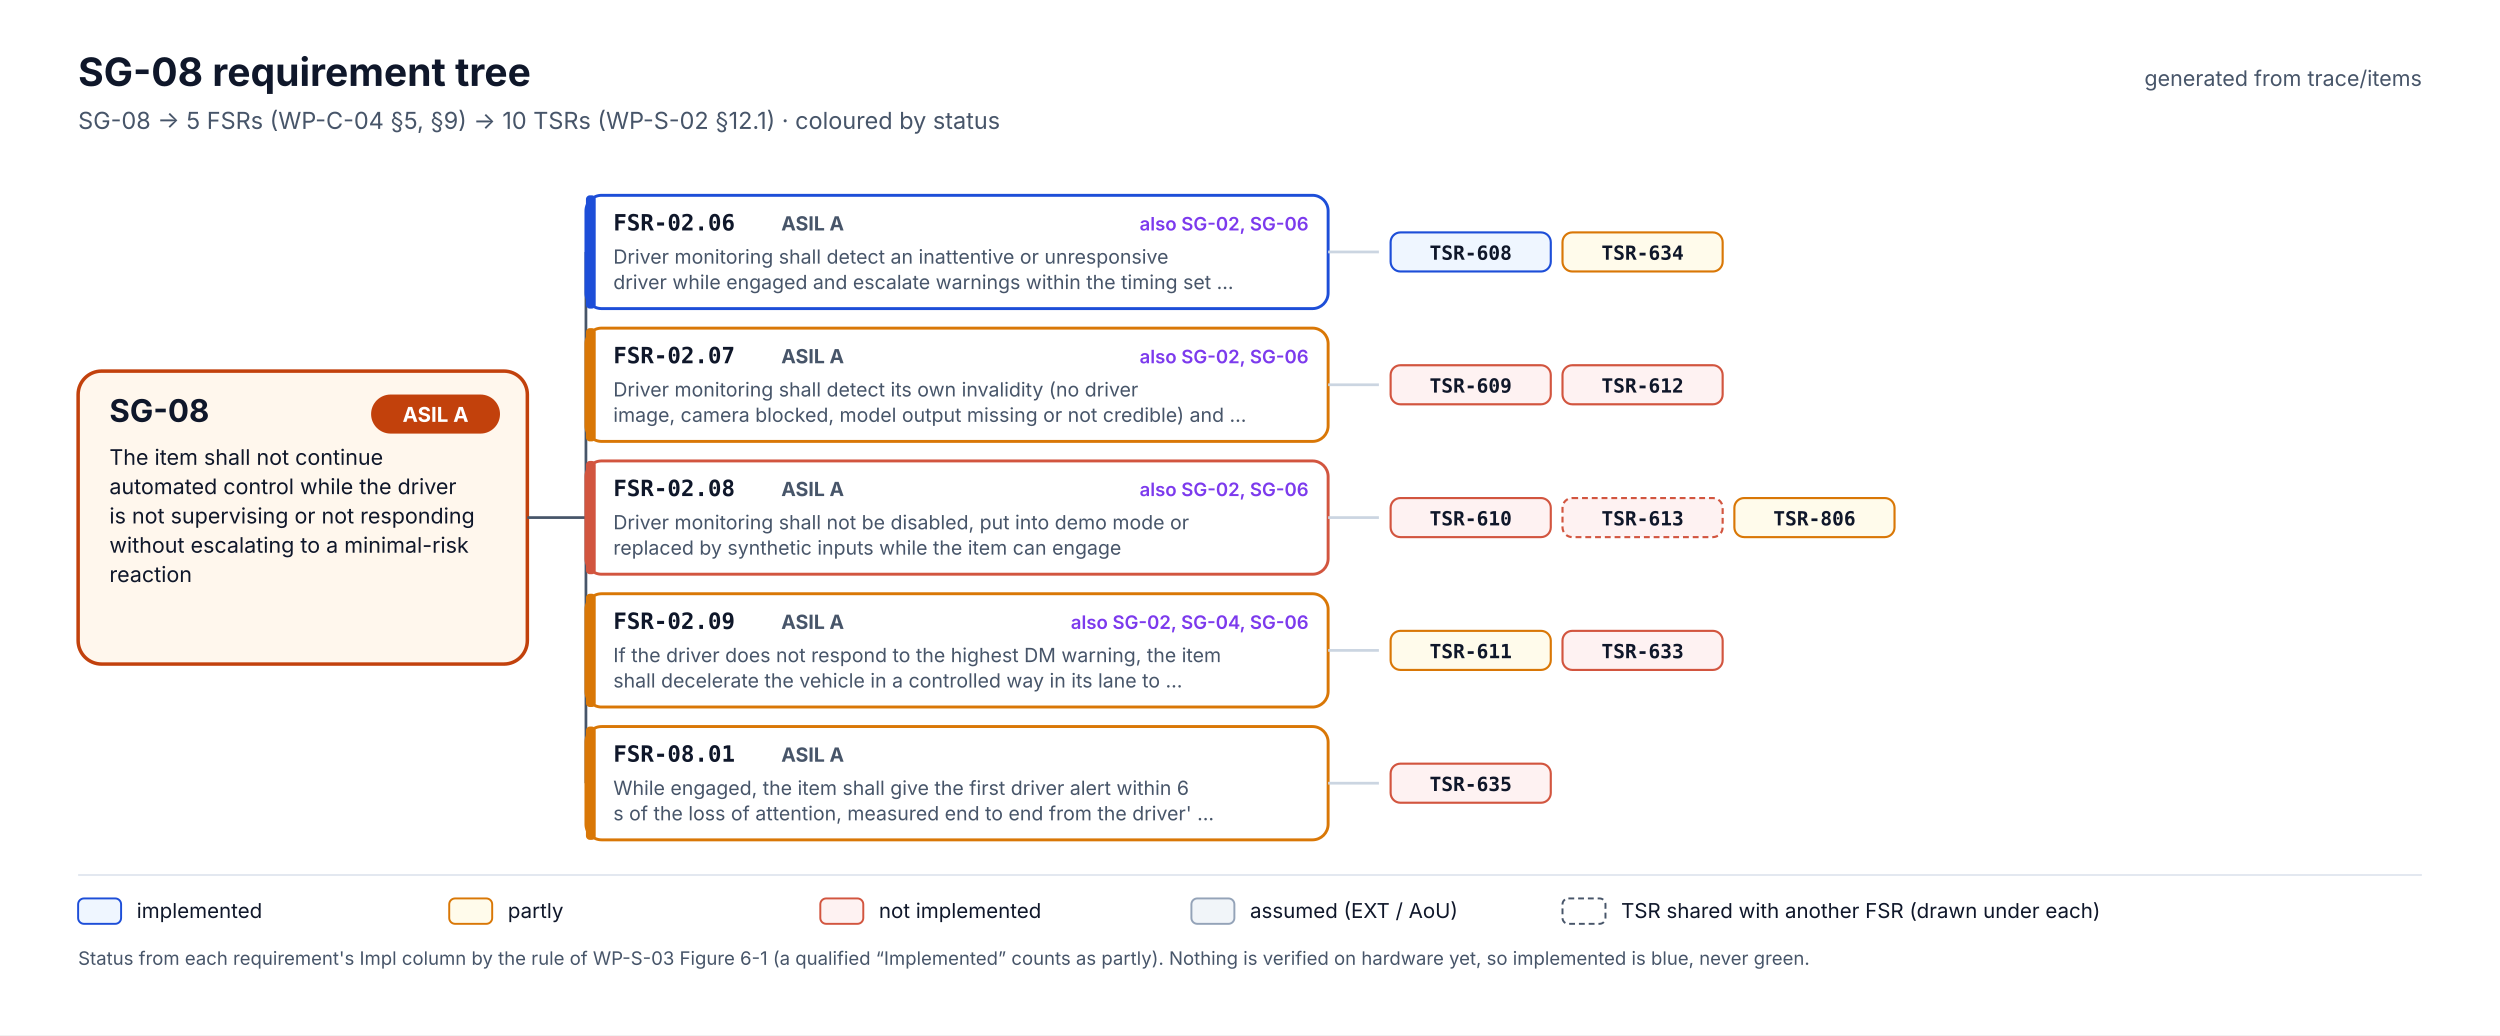
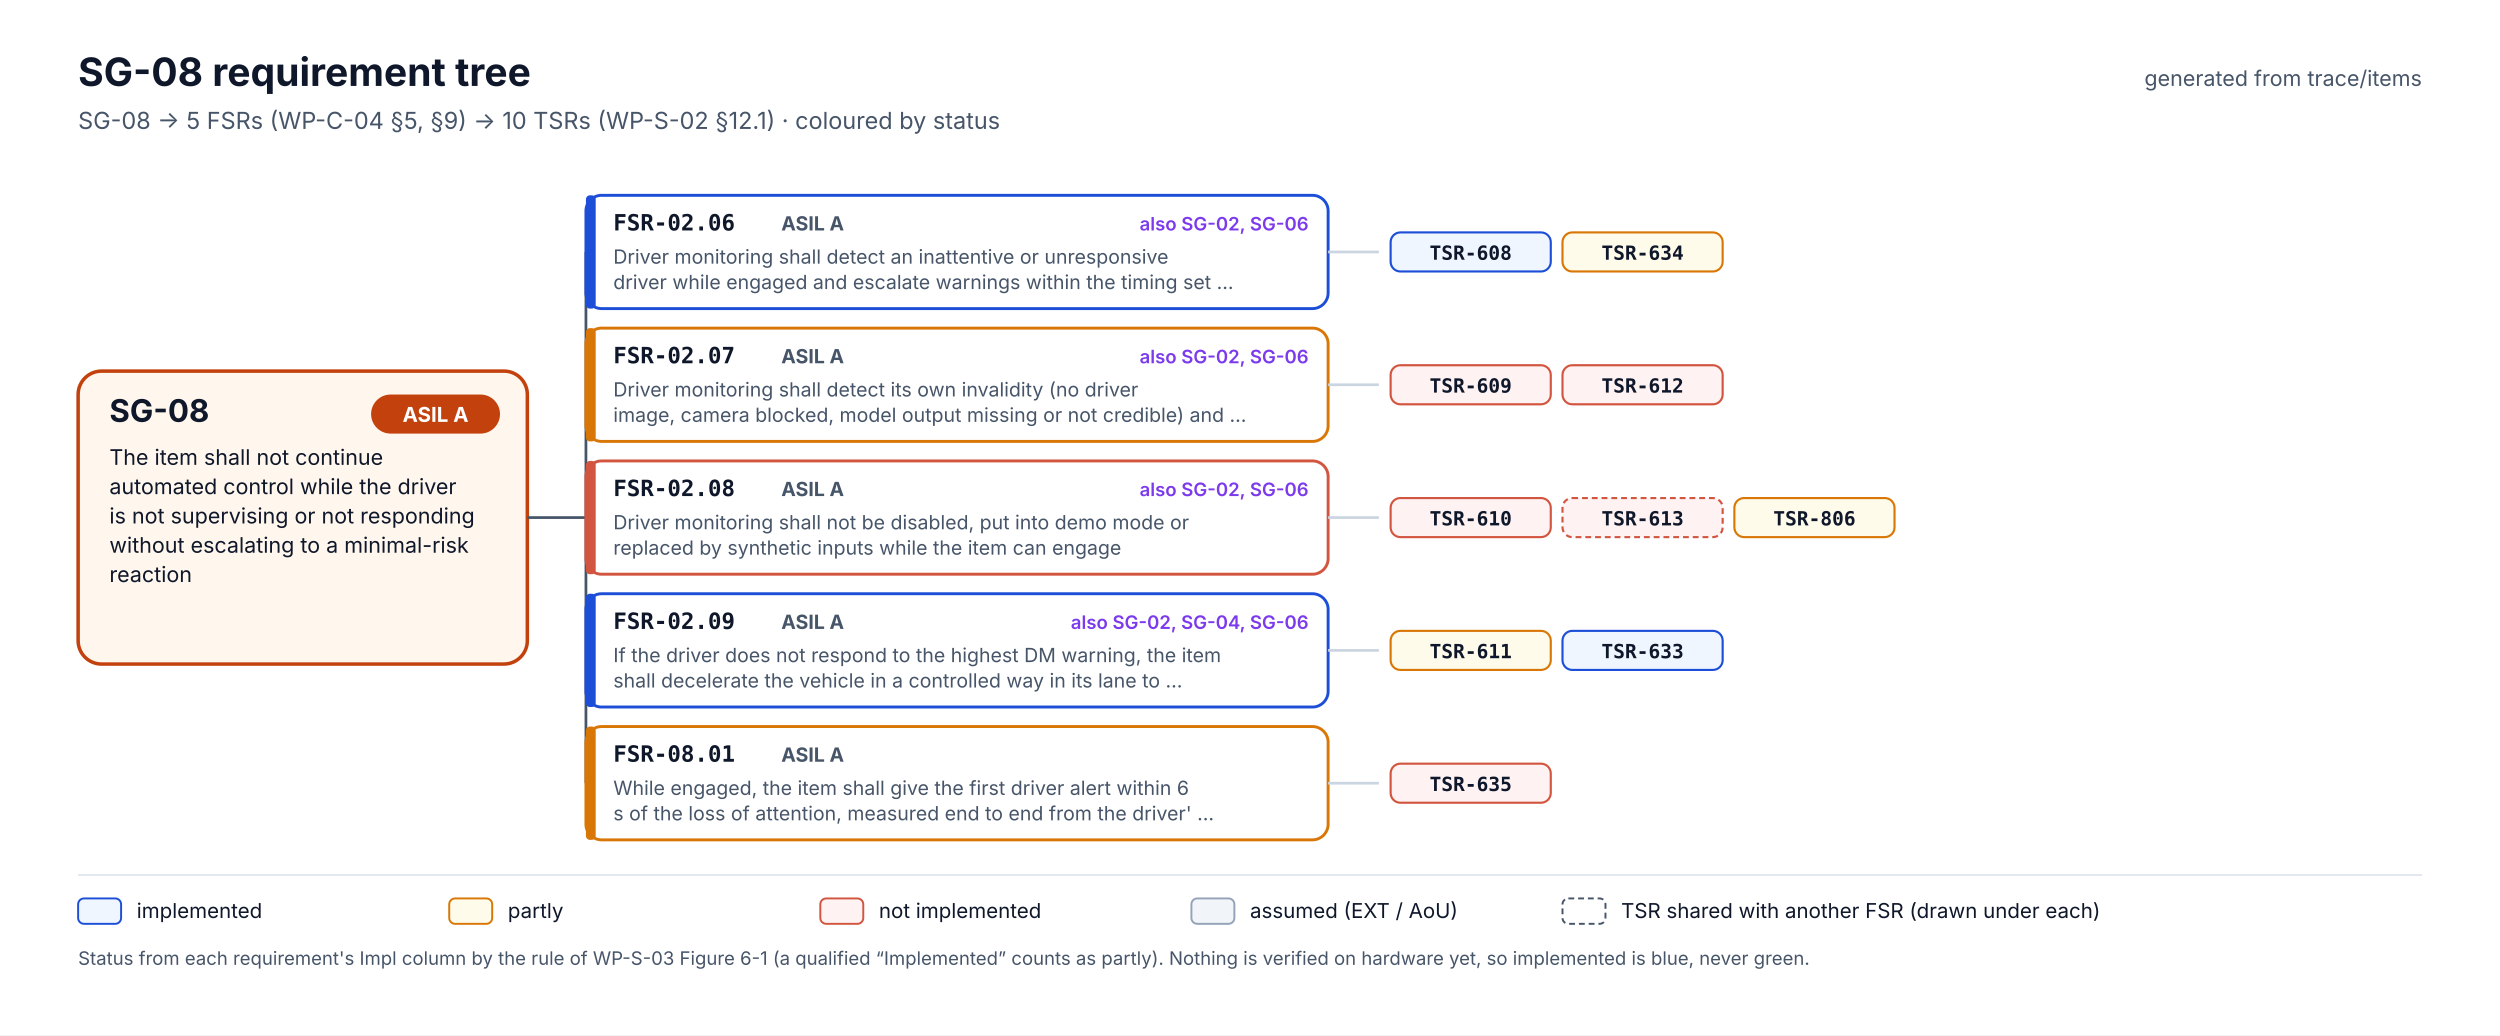
<svg xmlns="http://www.w3.org/2000/svg" width="1280" height="530" viewBox="0 0 1280 530" font-family="Inter, 'Segoe UI', Helvetica, Arial, sans-serif" role="img" aria-labelledby="t d">
  <rect width="1280" height="530" fill="#FFFFFF" />
  <text x="40" y="44" font-size="20" fill="#0F172A" font-weight="700">SG-08 requirement tree</text>
  <text x="40" y="66" font-size="12" fill="#475569">SG-08 → 5 FSRs (WP-C-04 §5, §9) → 10 TSRs (WP-S-02 §12.1) · coloured by status</text>
  <text x="1240" y="44" font-size="11" fill="#475569" text-anchor="end">generated from trace/items</text>
  <rect x="40" y="190.0" width="230" height="150" rx="12" fill="#FFF7ED" stroke="#C2410C" stroke-width="1.8" />
  <text x="56" y="216.0" font-size="16" fill="#0F172A" font-weight="700">SG-08</text>
  <rect x="190" y="202.0" width="66" height="20" rx="10" fill="#C2410C" />
  <text x="223" y="216.0" font-size="10.5" fill="#FFFFFF" font-weight="700" text-anchor="middle">ASIL A</text>
  <text x="56" y="238.0" font-size="11" fill="#0F172A">The item shall not continue</text>
  <text x="56" y="253.0" font-size="11" fill="#0F172A">automated control while the driver</text>
  <text x="56" y="268.0" font-size="11" fill="#0F172A">is not supervising or not responding</text>
  <text x="56" y="283.0" font-size="11" fill="#0F172A">without escalating to a minimal-risk</text>
  <text x="56" y="298.0" font-size="11" fill="#0F172A">reaction</text>
  <line x1="270" y1="265.0" x2="300" y2="265.0" stroke="#475569" stroke-width="1.4" />
  <line x1="300" y1="129.0" x2="300" y2="401.0" stroke="#475569" stroke-width="1.4" />
  <line x1="300" y1="129.0" x2="300" y2="129.0" stroke="#475569" stroke-width="1.4" />
  <rect x="300" y="100" width="380" height="58" rx="8" fill="#FFFFFF" stroke="#1D4ED8" stroke-width="1.5" />
  <rect x="300" y="100" width="5" height="58" rx="2" fill="#1D4ED8" />
  <text x="314" y="118" font-size="11.5" fill="#0F172A" font-weight="700" font-family="'JetBrains Mono', 'SFMono-Regular', Menlo, Consolas, monospace">FSR-02.06</text>
  <text x="400" y="118" font-size="10" fill="#475569" font-weight="700">ASIL A</text>
  <text x="670" y="118" font-size="9.5" fill="#7C3AED" font-weight="600" text-anchor="end">also SG-02, SG-06</text>
  <text x="314" y="135" font-size="10" fill="#475569">Driver monitoring shall detect an inattentive or unresponsive</text>
  <text x="314" y="148" font-size="10" fill="#475569">driver while engaged and escalate warnings within the timing set …</text>
  <line x1="680" y1="129.0" x2="706" y2="129.0" stroke="#CBD5E1" stroke-width="1.4" />
  <rect x="712" y="119.0" width="82" height="20" rx="5" fill="#EFF6FF" stroke="#1D4ED8" stroke-width="1.1" />
  <text x="753.0" y="133.0" font-size="10" fill="#0F172A" font-weight="600" text-anchor="middle" font-family="'JetBrains Mono', 'SFMono-Regular', Menlo, Consolas, monospace">TSR-608</text>
  <rect x="800" y="119.0" width="82" height="20" rx="5" fill="#FFFBEB" stroke="#D97706" stroke-width="1.1" />
  <text x="841.0" y="133.0" font-size="10" fill="#0F172A" font-weight="600" text-anchor="middle" font-family="'JetBrains Mono', 'SFMono-Regular', Menlo, Consolas, monospace">TSR-634</text>
  <line x1="300" y1="197.0" x2="300" y2="197.0" stroke="#475569" stroke-width="1.4" />
  <rect x="300" y="168" width="380" height="58" rx="8" fill="#FFFFFF" stroke="#D97706" stroke-width="1.5" />
  <rect x="300" y="168" width="5" height="58" rx="2" fill="#D97706" />
  <text x="314" y="186" font-size="11.5" fill="#0F172A" font-weight="700" font-family="'JetBrains Mono', 'SFMono-Regular', Menlo, Consolas, monospace">FSR-02.07</text>
  <text x="400" y="186" font-size="10" fill="#475569" font-weight="700">ASIL A</text>
  <text x="670" y="186" font-size="9.5" fill="#7C3AED" font-weight="600" text-anchor="end">also SG-02, SG-06</text>
  <text x="314" y="203" font-size="10" fill="#475569">Driver monitoring shall detect its own invalidity (no driver</text>
  <text x="314" y="216" font-size="10" fill="#475569">image, camera blocked, model output missing or not credible) and …</text>
  <line x1="680" y1="197.0" x2="706" y2="197.0" stroke="#CBD5E1" stroke-width="1.4" />
  <rect x="712" y="187.0" width="82" height="20" rx="5" fill="#FEF2F2" stroke="#D2553F" stroke-width="1.1" />
  <text x="753.0" y="201.0" font-size="10" fill="#0F172A" font-weight="600" text-anchor="middle" font-family="'JetBrains Mono', 'SFMono-Regular', Menlo, Consolas, monospace">TSR-609</text>
  <rect x="800" y="187.0" width="82" height="20" rx="5" fill="#FEF2F2" stroke="#D2553F" stroke-width="1.1" />
  <text x="841.0" y="201.0" font-size="10" fill="#0F172A" font-weight="600" text-anchor="middle" font-family="'JetBrains Mono', 'SFMono-Regular', Menlo, Consolas, monospace">TSR-612</text>
  <line x1="300" y1="265.0" x2="300" y2="265.0" stroke="#475569" stroke-width="1.4" />
  <rect x="300" y="236" width="380" height="58" rx="8" fill="#FFFFFF" stroke="#D2553F" stroke-width="1.5" />
  <rect x="300" y="236" width="5" height="58" rx="2" fill="#D2553F" />
  <text x="314" y="254" font-size="11.5" fill="#0F172A" font-weight="700" font-family="'JetBrains Mono', 'SFMono-Regular', Menlo, Consolas, monospace">FSR-02.08</text>
  <text x="400" y="254" font-size="10" fill="#475569" font-weight="700">ASIL A</text>
  <text x="670" y="254" font-size="9.5" fill="#7C3AED" font-weight="600" text-anchor="end">also SG-02, SG-06</text>
  <text x="314" y="271" font-size="10" fill="#475569">Driver monitoring shall not be disabled, put into demo mode or</text>
  <text x="314" y="284" font-size="10" fill="#475569">replaced by synthetic inputs while the item can engage</text>
  <line x1="680" y1="265.0" x2="706" y2="265.0" stroke="#CBD5E1" stroke-width="1.4" />
  <rect x="712" y="255.0" width="82" height="20" rx="5" fill="#FEF2F2" stroke="#D2553F" stroke-width="1.1" />
  <text x="753.0" y="269.0" font-size="10" fill="#0F172A" font-weight="600" text-anchor="middle" font-family="'JetBrains Mono', 'SFMono-Regular', Menlo, Consolas, monospace">TSR-610</text>
  <rect x="800" y="255.0" width="82" height="20" rx="5" fill="#FEF2F2" stroke="#D2553F" stroke-width="1.1" stroke-dasharray="3 2" />
  <text x="841.0" y="269.0" font-size="10" fill="#0F172A" font-weight="600" text-anchor="middle" font-family="'JetBrains Mono', 'SFMono-Regular', Menlo, Consolas, monospace">TSR-613</text>
  <rect x="888" y="255.0" width="82" height="20" rx="5" fill="#FFFBEB" stroke="#D97706" stroke-width="1.1" />
  <text x="929.0" y="269.0" font-size="10" fill="#0F172A" font-weight="600" text-anchor="middle" font-family="'JetBrains Mono', 'SFMono-Regular', Menlo, Consolas, monospace">TSR-806</text>
  <line x1="300" y1="333.0" x2="300" y2="333.0" stroke="#475569" stroke-width="1.4" />
-   <rect x="300" y="304" width="380" height="58" rx="8" fill="#FFFFFF" stroke="#D97706" stroke-width="1.5" />
-   <rect x="300" y="304" width="5" height="58" rx="2" fill="#D97706" />
+   <rect x="300" y="304" width="380" height="58" rx="8" fill="#FFFFFF" stroke="#1D4ED8" stroke-width="1.5" />
+   <rect x="300" y="304" width="5" height="58" rx="2" fill="#1D4ED8" />
  <text x="314" y="322" font-size="11.5" fill="#0F172A" font-weight="700" font-family="'JetBrains Mono', 'SFMono-Regular', Menlo, Consolas, monospace">FSR-02.09</text>
  <text x="400" y="322" font-size="10" fill="#475569" font-weight="700">ASIL A</text>
  <text x="670" y="322" font-size="9.5" fill="#7C3AED" font-weight="600" text-anchor="end">also SG-02, SG-04, SG-06</text>
  <text x="314" y="339" font-size="10" fill="#475569">If the driver does not respond to the highest DM warning, the item</text>
  <text x="314" y="352" font-size="10" fill="#475569">shall decelerate the vehicle in a controlled way in its lane to …</text>
  <line x1="680" y1="333.0" x2="706" y2="333.0" stroke="#CBD5E1" stroke-width="1.4" />
  <rect x="712" y="323.0" width="82" height="20" rx="5" fill="#FFFBEB" stroke="#D97706" stroke-width="1.1" />
  <text x="753.0" y="337.0" font-size="10" fill="#0F172A" font-weight="600" text-anchor="middle" font-family="'JetBrains Mono', 'SFMono-Regular', Menlo, Consolas, monospace">TSR-611</text>
-   <rect x="800" y="323.0" width="82" height="20" rx="5" fill="#FEF2F2" stroke="#D2553F" stroke-width="1.1" />
+   <rect x="800" y="323.0" width="82" height="20" rx="5" fill="#EFF6FF" stroke="#1D4ED8" stroke-width="1.1" />
  <text x="841.0" y="337.0" font-size="10" fill="#0F172A" font-weight="600" text-anchor="middle" font-family="'JetBrains Mono', 'SFMono-Regular', Menlo, Consolas, monospace">TSR-633</text>
  <line x1="300" y1="401.0" x2="300" y2="401.0" stroke="#475569" stroke-width="1.4" />
  <rect x="300" y="372" width="380" height="58" rx="8" fill="#FFFFFF" stroke="#D97706" stroke-width="1.5" />
  <rect x="300" y="372" width="5" height="58" rx="2" fill="#D97706" />
  <text x="314" y="390" font-size="11.5" fill="#0F172A" font-weight="700" font-family="'JetBrains Mono', 'SFMono-Regular', Menlo, Consolas, monospace">FSR-08.01</text>
  <text x="400" y="390" font-size="10" fill="#475569" font-weight="700">ASIL A</text>
  <text x="314" y="407" font-size="10" fill="#475569">While engaged, the item shall give the first driver alert within 6</text>
  <text x="314" y="420" font-size="10" fill="#475569">s of the loss of attention, measured end to end from the driver' …</text>
  <line x1="680" y1="401.0" x2="706" y2="401.0" stroke="#CBD5E1" stroke-width="1.4" />
  <rect x="712" y="391.0" width="82" height="20" rx="5" fill="#FEF2F2" stroke="#D2553F" stroke-width="1.1" />
  <text x="753.0" y="405.0" font-size="10" fill="#0F172A" font-weight="600" text-anchor="middle" font-family="'JetBrains Mono', 'SFMono-Regular', Menlo, Consolas, monospace">TSR-635</text>
  <line x1="40" y1="448" x2="1240" y2="448" stroke="#E2E8F0" />
  <rect x="40" y="460" width="22" height="13" rx="3" fill="#EFF6FF" stroke="#1D4ED8" />
  <text x="70" y="470" font-size="10.5" fill="#0F172A">implemented</text>
  <rect x="230" y="460" width="22" height="13" rx="3" fill="#FFFBEB" stroke="#D97706" />
  <text x="260" y="470" font-size="10.5" fill="#0F172A">partly</text>
  <rect x="420" y="460" width="22" height="13" rx="3" fill="#FEF2F2" stroke="#D2553F" />
  <text x="450" y="470" font-size="10.5" fill="#0F172A">not implemented</text>
  <rect x="610" y="460" width="22" height="13" rx="3" fill="#F1F5F9" stroke="#94A3B8" />
  <text x="640" y="470" font-size="10.5" fill="#0F172A">assumed (EXT / AoU)</text>
  <rect x="800" y="460" width="22" height="13" rx="3" fill="#FFFFFF" stroke="#475569" stroke-dasharray="3 2" />
  <text x="830" y="470" font-size="10.5" fill="#0F172A">TSR shared with another FSR (drawn under each)</text>
  <text x="40" y="494" font-size="9.5" fill="#475569">Status from each requirement's Impl column by the rule of WP-S-03 Figure 6-1 (a qualified “Implemented” counts as partly). Nothing is verified on hardware yet, so implemented is blue, never green.</text>
</svg>
